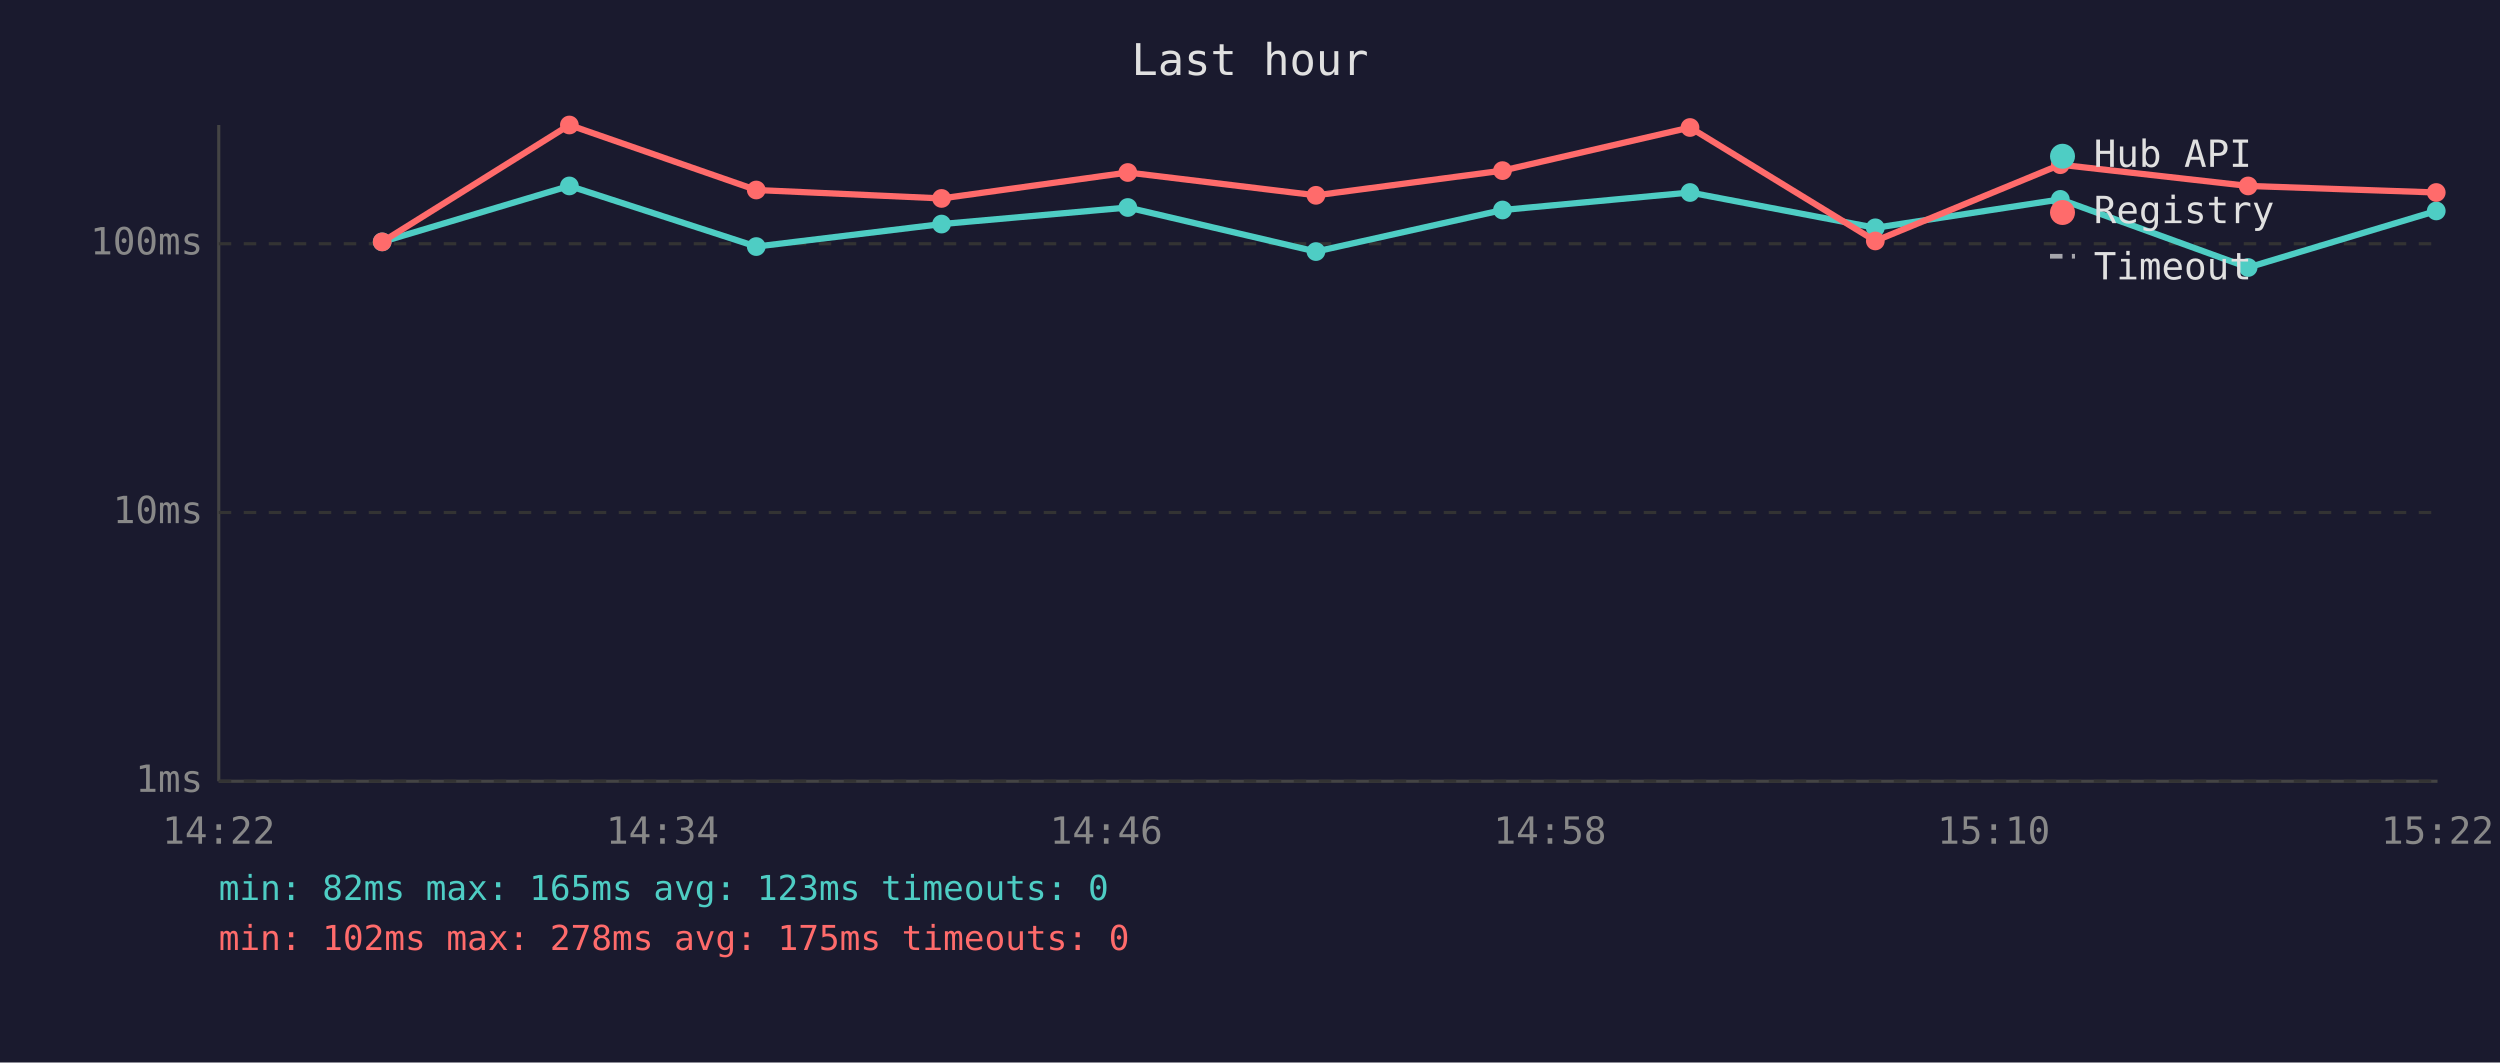
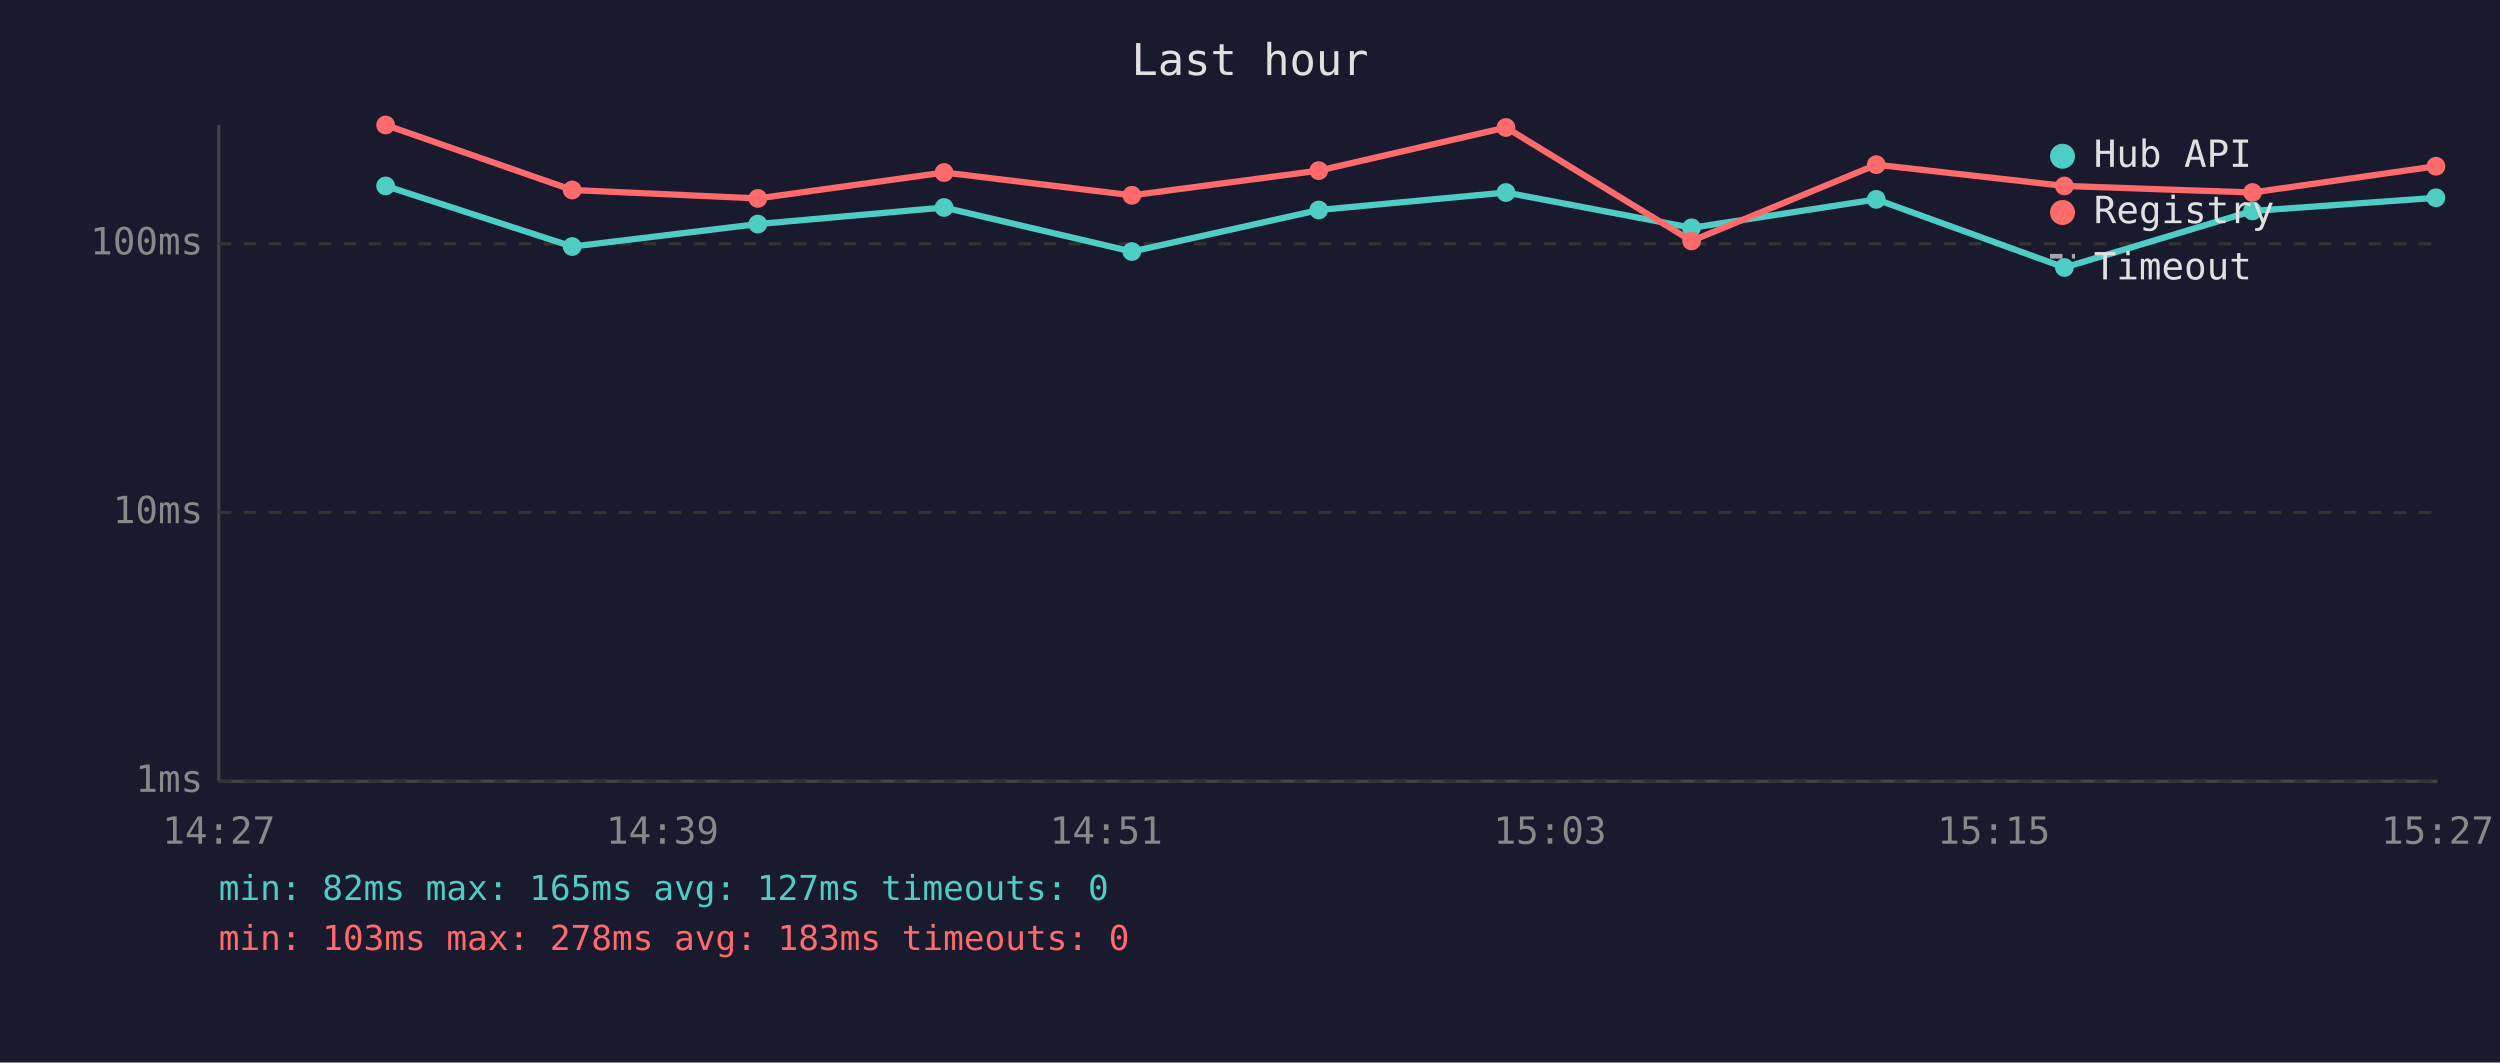
<svg xmlns="http://www.w3.org/2000/svg" viewBox="0 0 800 340" font-family="monospace" font-size="12">
  <rect width="800" height="340" fill="#1a1a2e" />
  <text x="400" y="24" fill="#e0e0e0" font-size="14" text-anchor="middle">Last hour</text>
  <line x1="70" y1="40" x2="70" y2="250" stroke="#444" stroke-width="1" />
  <line x1="70" y1="250" x2="780" y2="250" stroke="#444" stroke-width="1" />
  <line x1="70" y1="250" x2="780" y2="250" stroke="#333" stroke-width="1" stroke-dasharray="4" />
  <text x="65" y="250" fill="#888" text-anchor="end" dominant-baseline="middle">1ms</text>
  <line x1="70" y1="164" x2="780" y2="164" stroke="#333" stroke-width="1" stroke-dasharray="4" />
  <text x="65" y="164" fill="#888" text-anchor="end" dominant-baseline="middle">10ms</text>
  <line x1="70" y1="78" x2="780" y2="78" stroke="#333" stroke-width="1" stroke-dasharray="4" />
  <text x="65" y="78" fill="#888" text-anchor="end" dominant-baseline="middle">100ms</text>
-   <text x="70" y="270" fill="#888" text-anchor="middle">14:22</text>
-   <text x="212" y="270" fill="#888" text-anchor="middle">14:34</text>
-   <text x="354" y="270" fill="#888" text-anchor="middle">14:46</text>
-   <text x="496" y="270" fill="#888" text-anchor="middle">14:58</text>
-   <text x="638" y="270" fill="#888" text-anchor="middle">15:10</text>
-   <text x="780" y="270" fill="#888" text-anchor="middle">15:22</text>
-   <polyline points="122.3,77.4 182.2,59.5 242.0,78.9 301.3,71.7 360.9,66.4 421.1,80.5 480.8,67.2 540.8,61.6 600.1,72.9 659.3,63.8 719.4,85.6 779.6,67.5" fill="none" stroke="#4ecdc4" stroke-width="2" opacity="1" />
-   <circle cx="122.3" cy="77.4" r="3" fill="#4ecdc4" />
-   <circle cx="182.2" cy="59.5" r="3" fill="#4ecdc4" />
-   <circle cx="242.0" cy="78.9" r="3" fill="#4ecdc4" />
-   <circle cx="301.3" cy="71.7" r="3" fill="#4ecdc4" />
-   <circle cx="360.9" cy="66.4" r="3" fill="#4ecdc4" />
-   <circle cx="421.1" cy="80.5" r="3" fill="#4ecdc4" />
-   <circle cx="480.8" cy="67.2" r="3" fill="#4ecdc4" />
-   <circle cx="540.8" cy="61.6" r="3" fill="#4ecdc4" />
-   <circle cx="600.1" cy="72.9" r="3" fill="#4ecdc4" />
-   <circle cx="659.3" cy="63.8" r="3" fill="#4ecdc4" />
-   <circle cx="719.4" cy="85.6" r="3" fill="#4ecdc4" />
-   <circle cx="779.6" cy="67.5" r="3" fill="#4ecdc4" />
-   <polyline points="122.3,77.4 182.2,40.0 242.0,60.8 301.3,63.5 360.9,55.2 421.1,62.5 480.8,54.6 540.8,40.8 600.1,77.1 659.3,52.7 719.4,59.5 779.6,61.6" fill="none" stroke="#ff6b6b" stroke-width="2" opacity="1" />
-   <circle cx="122.3" cy="77.4" r="3" fill="#ff6b6b" />
-   <circle cx="182.2" cy="40.0" r="3" fill="#ff6b6b" />
-   <circle cx="242.0" cy="60.8" r="3" fill="#ff6b6b" />
-   <circle cx="301.3" cy="63.5" r="3" fill="#ff6b6b" />
-   <circle cx="360.9" cy="55.2" r="3" fill="#ff6b6b" />
-   <circle cx="421.1" cy="62.5" r="3" fill="#ff6b6b" />
-   <circle cx="480.8" cy="54.6" r="3" fill="#ff6b6b" />
-   <circle cx="540.8" cy="40.8" r="3" fill="#ff6b6b" />
-   <circle cx="600.1" cy="77.1" r="3" fill="#ff6b6b" />
-   <circle cx="659.3" cy="52.7" r="3" fill="#ff6b6b" />
-   <circle cx="719.4" cy="59.5" r="3" fill="#ff6b6b" />
-   <circle cx="779.6" cy="61.6" r="3" fill="#ff6b6b" />
+   <text x="70" y="270" fill="#888" text-anchor="middle">14:27</text>
+   <text x="212" y="270" fill="#888" text-anchor="middle">14:39</text>
+   <text x="354" y="270" fill="#888" text-anchor="middle">14:51</text>
+   <text x="496" y="270" fill="#888" text-anchor="middle">15:03</text>
+   <text x="638" y="270" fill="#888" text-anchor="middle">15:15</text>
+   <text x="780" y="270" fill="#888" text-anchor="middle">15:27</text>
+   <polyline points="123.4,59.5 183.1,78.9 242.5,71.7 302.1,66.4 362.2,80.5 422.0,67.2 481.9,61.6 541.3,72.9 600.4,63.8 660.6,85.6 720.8,67.5 779.5,63.3" fill="none" stroke="#4ecdc4" stroke-width="2" opacity="1" />
+   <circle cx="123.4" cy="59.5" r="3" fill="#4ecdc4" />
+   <circle cx="183.1" cy="78.9" r="3" fill="#4ecdc4" />
+   <circle cx="242.5" cy="71.7" r="3" fill="#4ecdc4" />
+   <circle cx="302.1" cy="66.4" r="3" fill="#4ecdc4" />
+   <circle cx="362.2" cy="80.5" r="3" fill="#4ecdc4" />
+   <circle cx="422.0" cy="67.2" r="3" fill="#4ecdc4" />
+   <circle cx="481.9" cy="61.6" r="3" fill="#4ecdc4" />
+   <circle cx="541.3" cy="72.9" r="3" fill="#4ecdc4" />
+   <circle cx="600.4" cy="63.8" r="3" fill="#4ecdc4" />
+   <circle cx="660.6" cy="85.6" r="3" fill="#4ecdc4" />
+   <circle cx="720.8" cy="67.5" r="3" fill="#4ecdc4" />
+   <circle cx="779.5" cy="63.3" r="3" fill="#4ecdc4" />
+   <polyline points="123.4,40.0 183.1,60.8 242.5,63.5 302.1,55.2 362.2,62.5 422.0,54.6 481.9,40.8 541.3,77.1 600.4,52.7 660.6,59.5 720.8,61.6 779.5,53.2" fill="none" stroke="#ff6b6b" stroke-width="2" opacity="1" />
+   <circle cx="123.4" cy="40.0" r="3" fill="#ff6b6b" />
+   <circle cx="183.1" cy="60.8" r="3" fill="#ff6b6b" />
+   <circle cx="242.5" cy="63.5" r="3" fill="#ff6b6b" />
+   <circle cx="302.1" cy="55.2" r="3" fill="#ff6b6b" />
+   <circle cx="362.2" cy="62.5" r="3" fill="#ff6b6b" />
+   <circle cx="422.0" cy="54.6" r="3" fill="#ff6b6b" />
+   <circle cx="481.9" cy="40.8" r="3" fill="#ff6b6b" />
+   <circle cx="541.3" cy="77.1" r="3" fill="#ff6b6b" />
+   <circle cx="600.4" cy="52.7" r="3" fill="#ff6b6b" />
+   <circle cx="660.6" cy="59.5" r="3" fill="#ff6b6b" />
+   <circle cx="720.8" cy="61.6" r="3" fill="#ff6b6b" />
+   <circle cx="779.5" cy="53.2" r="3" fill="#ff6b6b" />
  <circle cx="660" cy="50" r="4" fill="#4ecdc4" />
  <text x="670" y="50" fill="#e0e0e0" dominant-baseline="middle">Hub API</text>
  <circle cx="660" cy="68" r="4" fill="#ff6b6b" />
  <text x="670" y="68" fill="#e0e0e0" dominant-baseline="middle">Registry</text>
  <line x1="656" y1="82" x2="664" y2="82" stroke="#e0e0e0" stroke-width="1.5" stroke-dasharray="4,3" opacity="0.7" />
  <text x="670" y="86" fill="#e0e0e0" dominant-baseline="middle">Timeout</text>
-   <text x="70" y="288" fill="#4ecdc4" font-size="11">min: 82ms  max: 165ms  avg: 123ms  timeouts: 0</text>
-   <text x="70" y="304" fill="#ff6b6b" font-size="11">min: 102ms  max: 278ms  avg: 175ms  timeouts: 0</text>
+   <text x="70" y="288" fill="#4ecdc4" font-size="11">min: 82ms  max: 165ms  avg: 127ms  timeouts: 0</text>
+   <text x="70" y="304" fill="#ff6b6b" font-size="11">min: 103ms  max: 278ms  avg: 183ms  timeouts: 0</text>
</svg>
